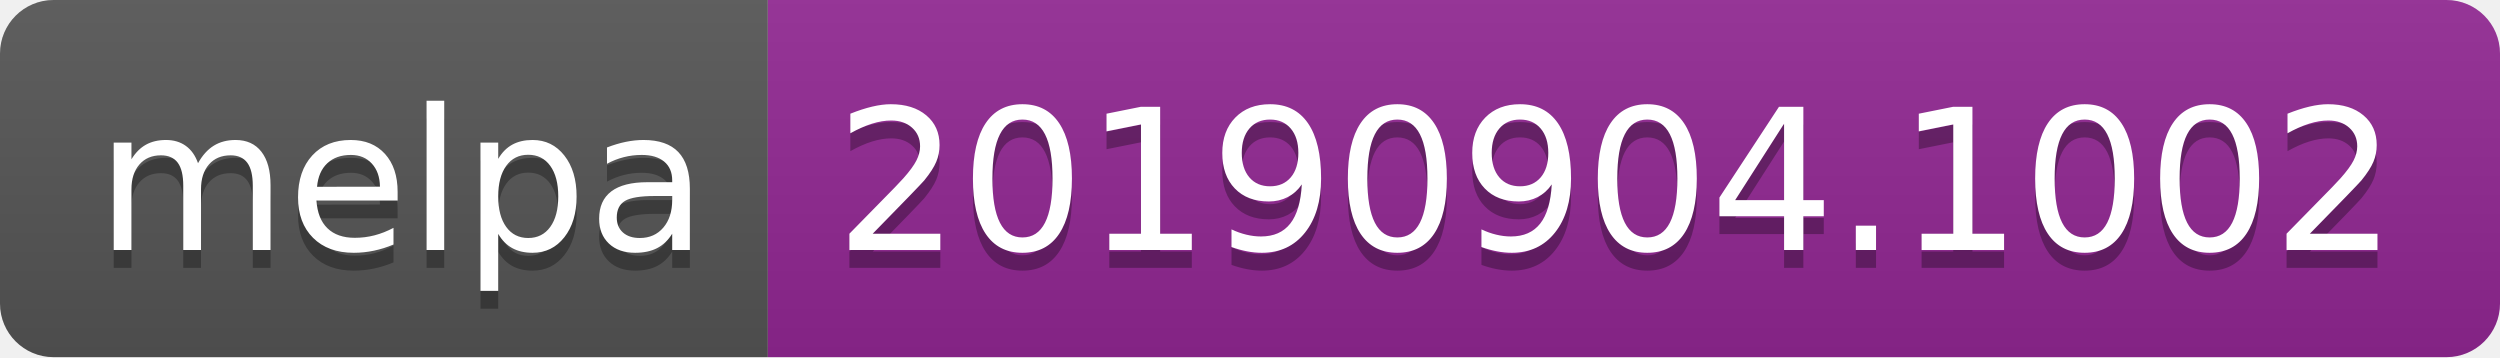
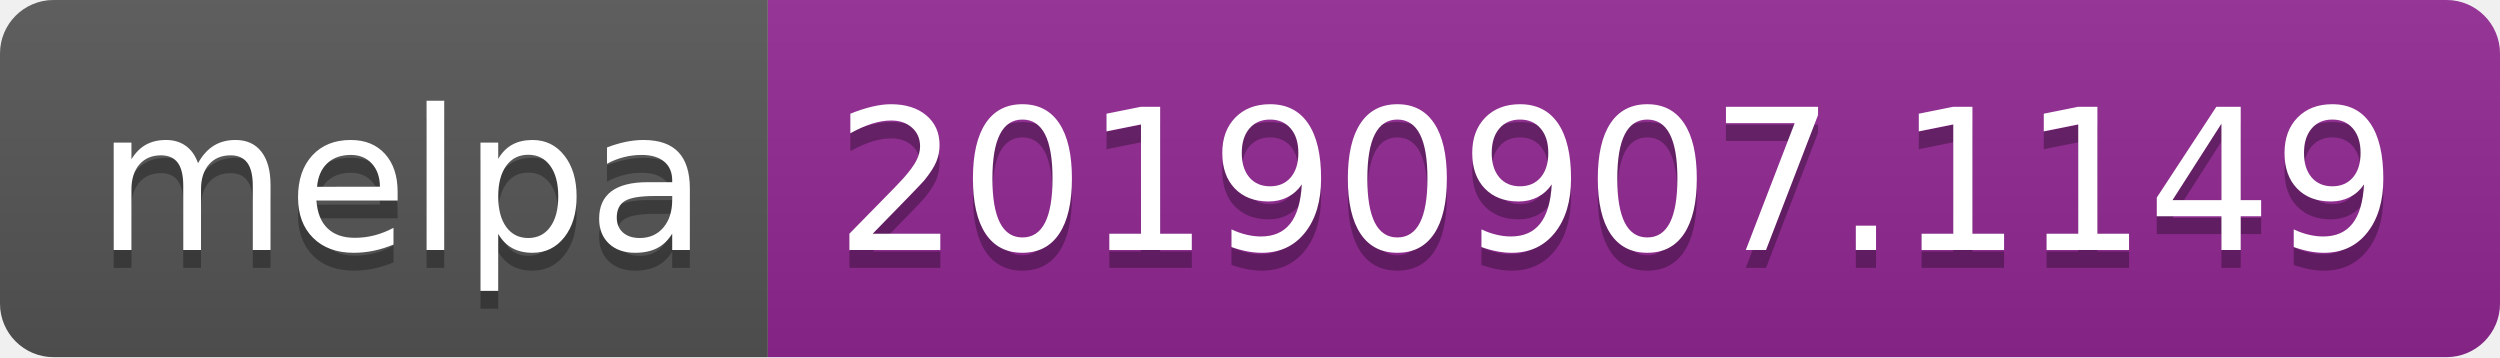
<svg xmlns="http://www.w3.org/2000/svg" width="140" height="20">
  <linearGradient id="b" x2="0" y2="100%">
    <stop offset="0" stop-color="#bbb" stop-opacity=".1" />
    <stop offset="1" stop-opacity=".1" />
  </linearGradient>
  <clipPath id="a">
    <rect width="140" height="20" rx="3" fill="#fff" />
  </clipPath>
  <g clip-path="url(#a)">
    <path fill="#555" d="M0 0h43v20H0z" />
    <path fill="#922793" d="M43 0h97v20H43z" />
    <path fill="url(#b)" d="M0 0h140v20H0z" />
  </g>
  <g fill="#fff" text-anchor="middle" font-family="DejaVu Sans,Verdana,Geneva,sans-serif" font-size="110">
    <text x="225" y="150" fill="#010101" fill-opacity=".3" transform="scale(.1)" textLength="330">melpa</text>
    <text x="225" y="140" transform="scale(.1)" textLength="330">melpa</text>
-     <text x="905" y="150" fill="#010101" fill-opacity=".3" transform="scale(.1)" textLength="870">20190904.1002</text>
-     <text x="905" y="140" transform="scale(.1)" textLength="870">20190904.1002</text>
+     <text x="905" y="150" fill="#010101" fill-opacity=".3" transform="scale(.1)" textLength="870">20190907.1149</text>
+     <text x="905" y="140" transform="scale(.1)" textLength="870">20190907.1149</text>
  </g>
</svg>
